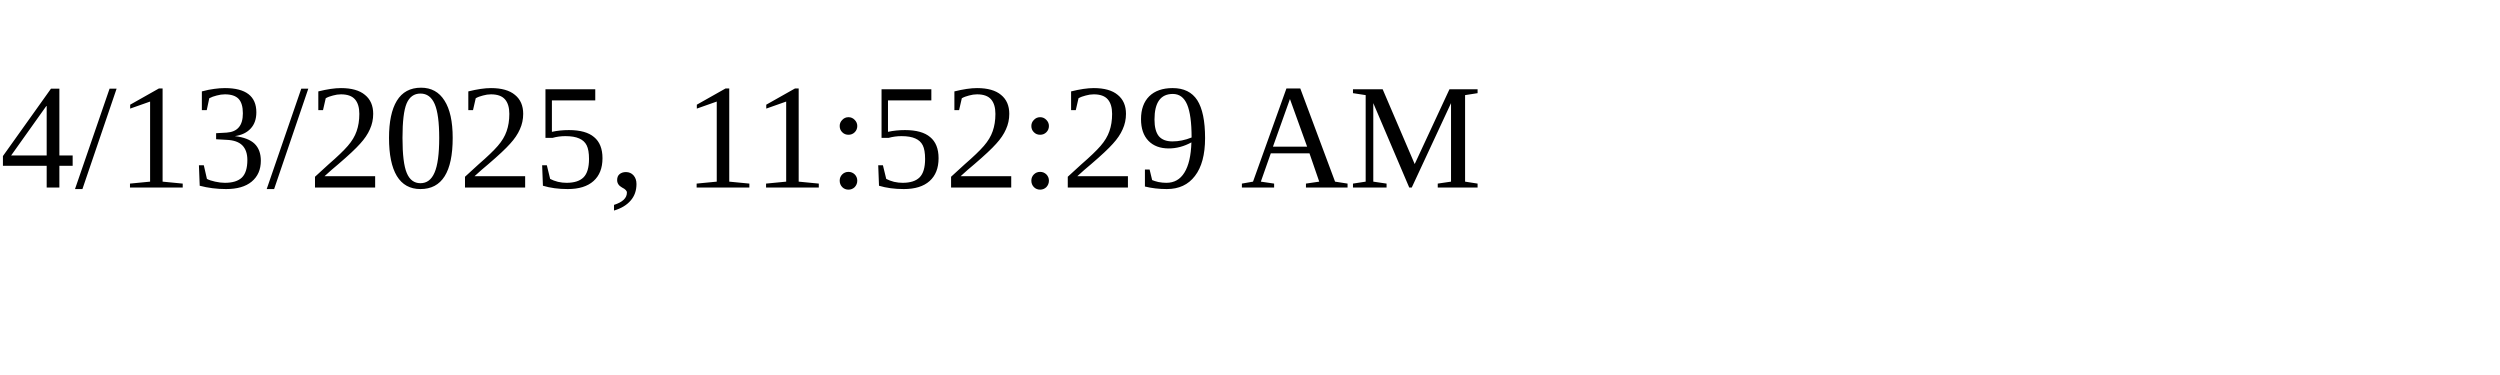
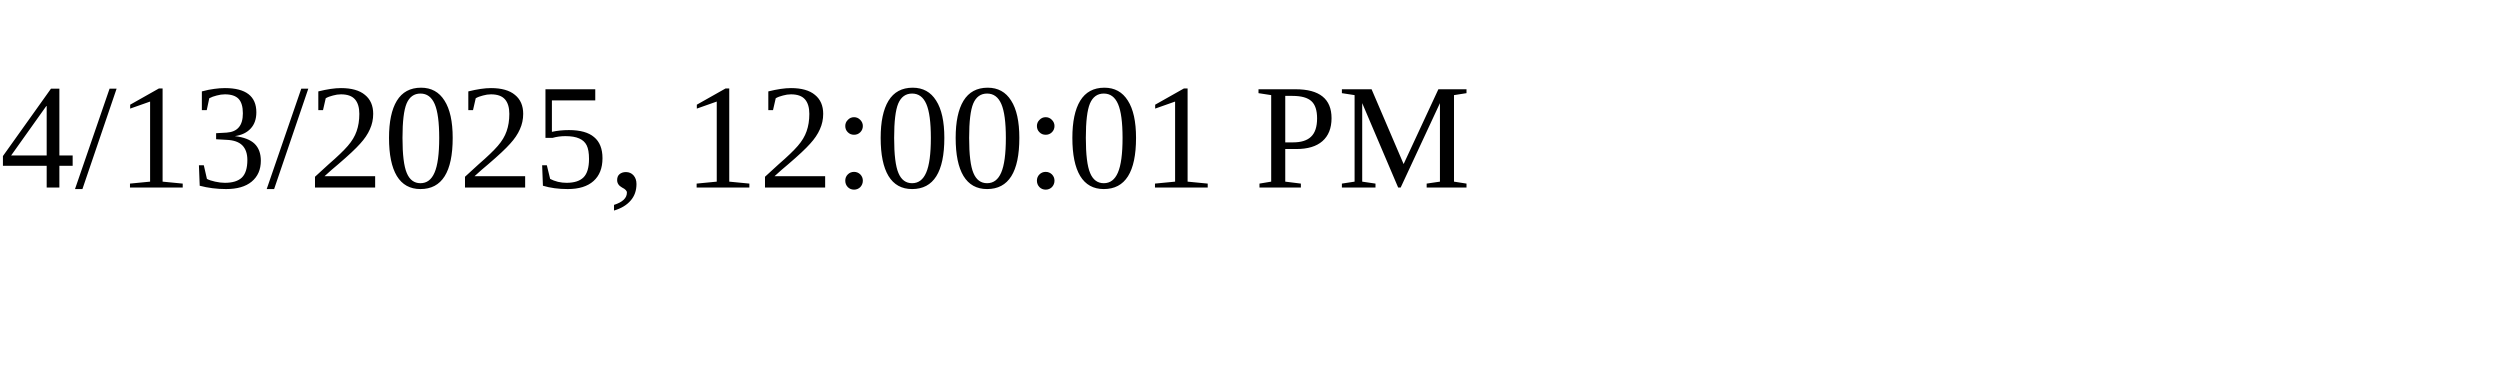
<svg xmlns="http://www.w3.org/2000/svg" height="30" width="200">
-   <text x="0" y="15">4/13/2025, 11:52:29 AM</text>
+   <text x="0" y="15">4/13/2025, 12:00:01 PM</text>
</svg>
